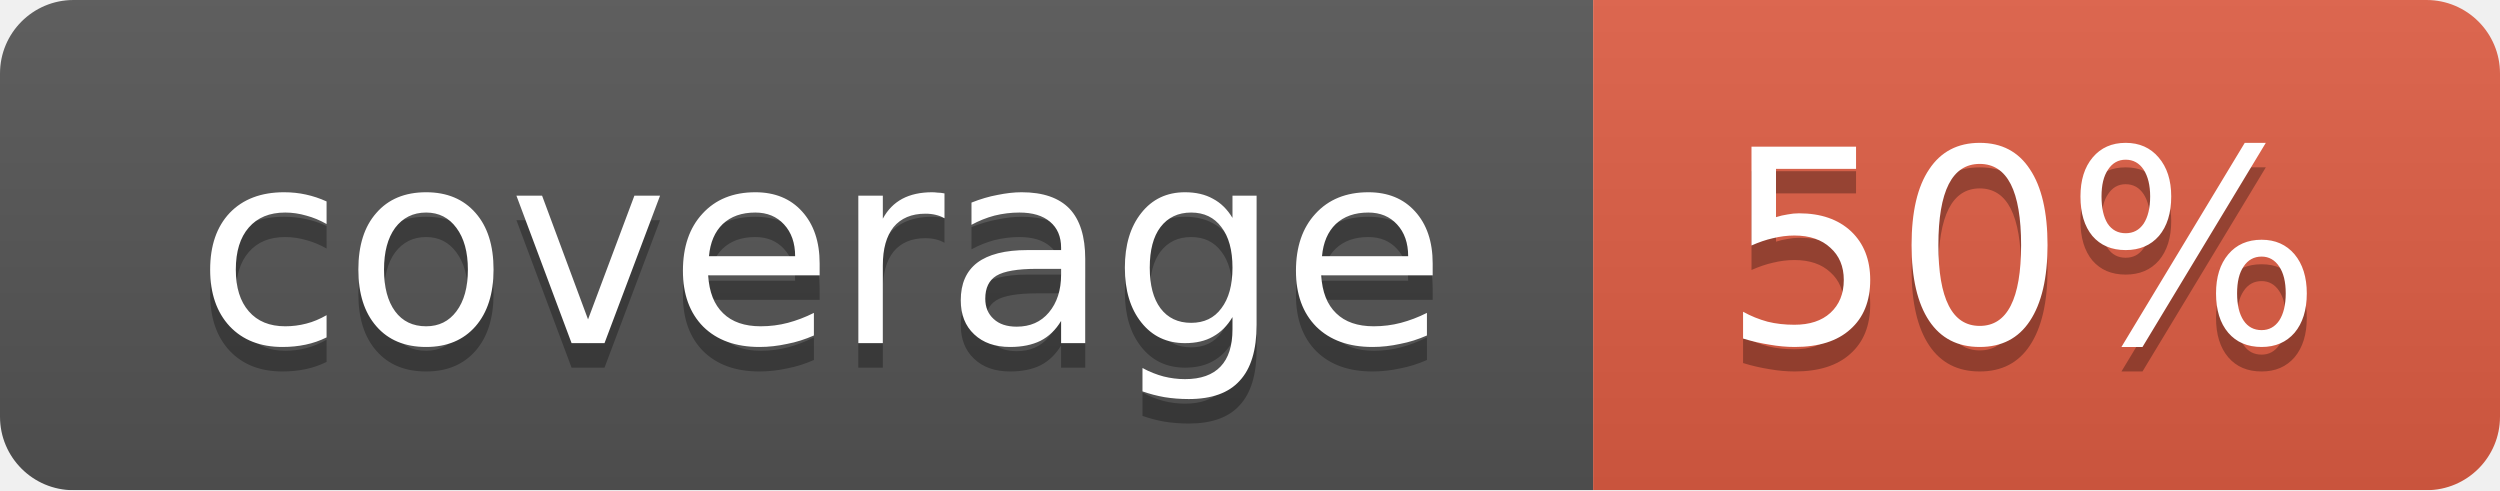
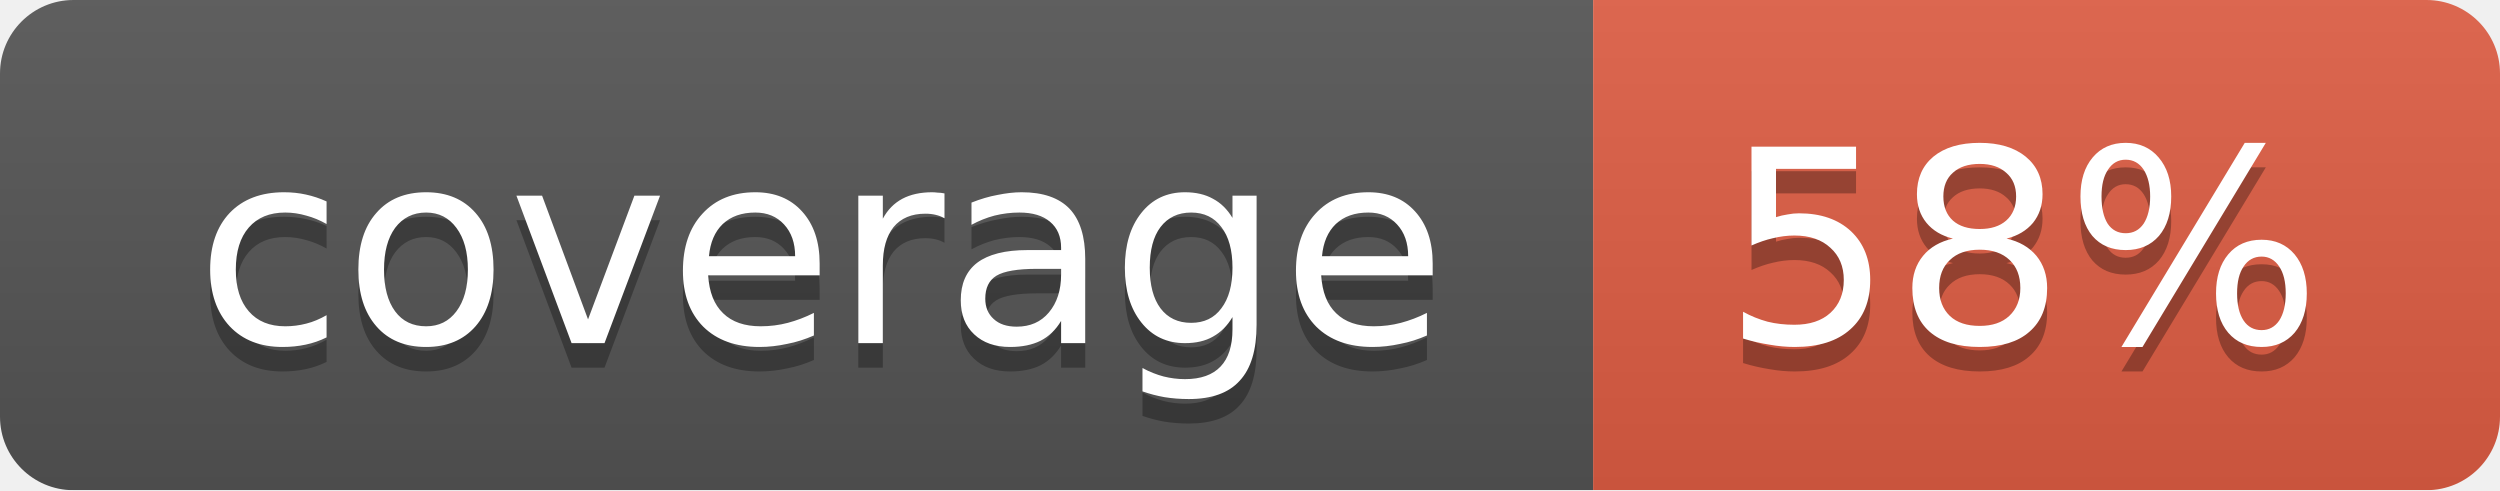
<svg xmlns="http://www.w3.org/2000/svg" width="102" height="20">
  <linearGradient id="smooth" x2="0" y2="100%">
    <stop offset="0" stop-color="#bbb" stop-opacity=".1" />
    <stop offset="1" stop-opacity=".1" />
  </linearGradient>
  <mask id="round">
    <rect width="102" height="20" rx="3" fill="#fff" />
  </mask>
  <g mask="url(#round)">
    <rect width="65" height="20" fill="#555" />
    <rect x="65" width="37" height="20" fill="#e05d44" />
    <rect width="102" height="20" fill="url(#smooth)" />
  </g>
  <g fill="#fff" text-anchor="middle" font-family="DejaVu Sans,Verdana,Geneva,sans-serif" font-size="11">
    <text x="33.5" y="15" fill="#010101" fill-opacity=".3">coverage</text>
    <text x="33.5" y="14">coverage</text>
-     <text x="82.5" y="15" fill="#010101" fill-opacity=".3">50%</text>
-     <text x="82.5" y="14">50%</text>
+     <text x="82.5" y="15" fill="#010101" fill-opacity=".3">58%</text>
+     <text x="82.5" y="14">58%</text>
  </g>
</svg>
